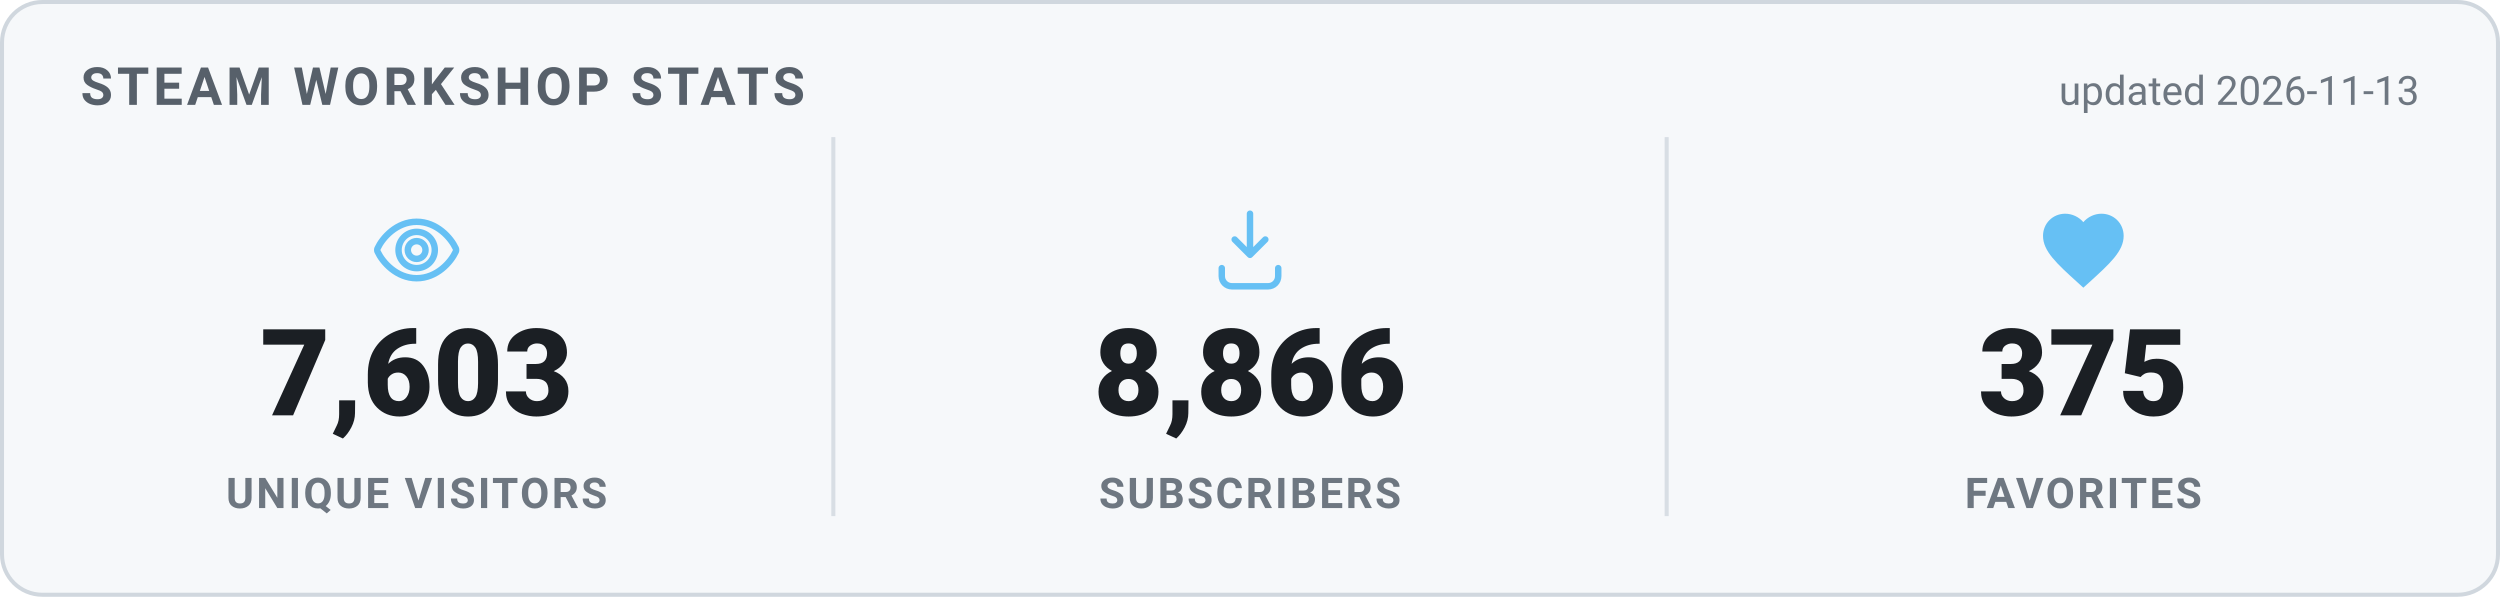
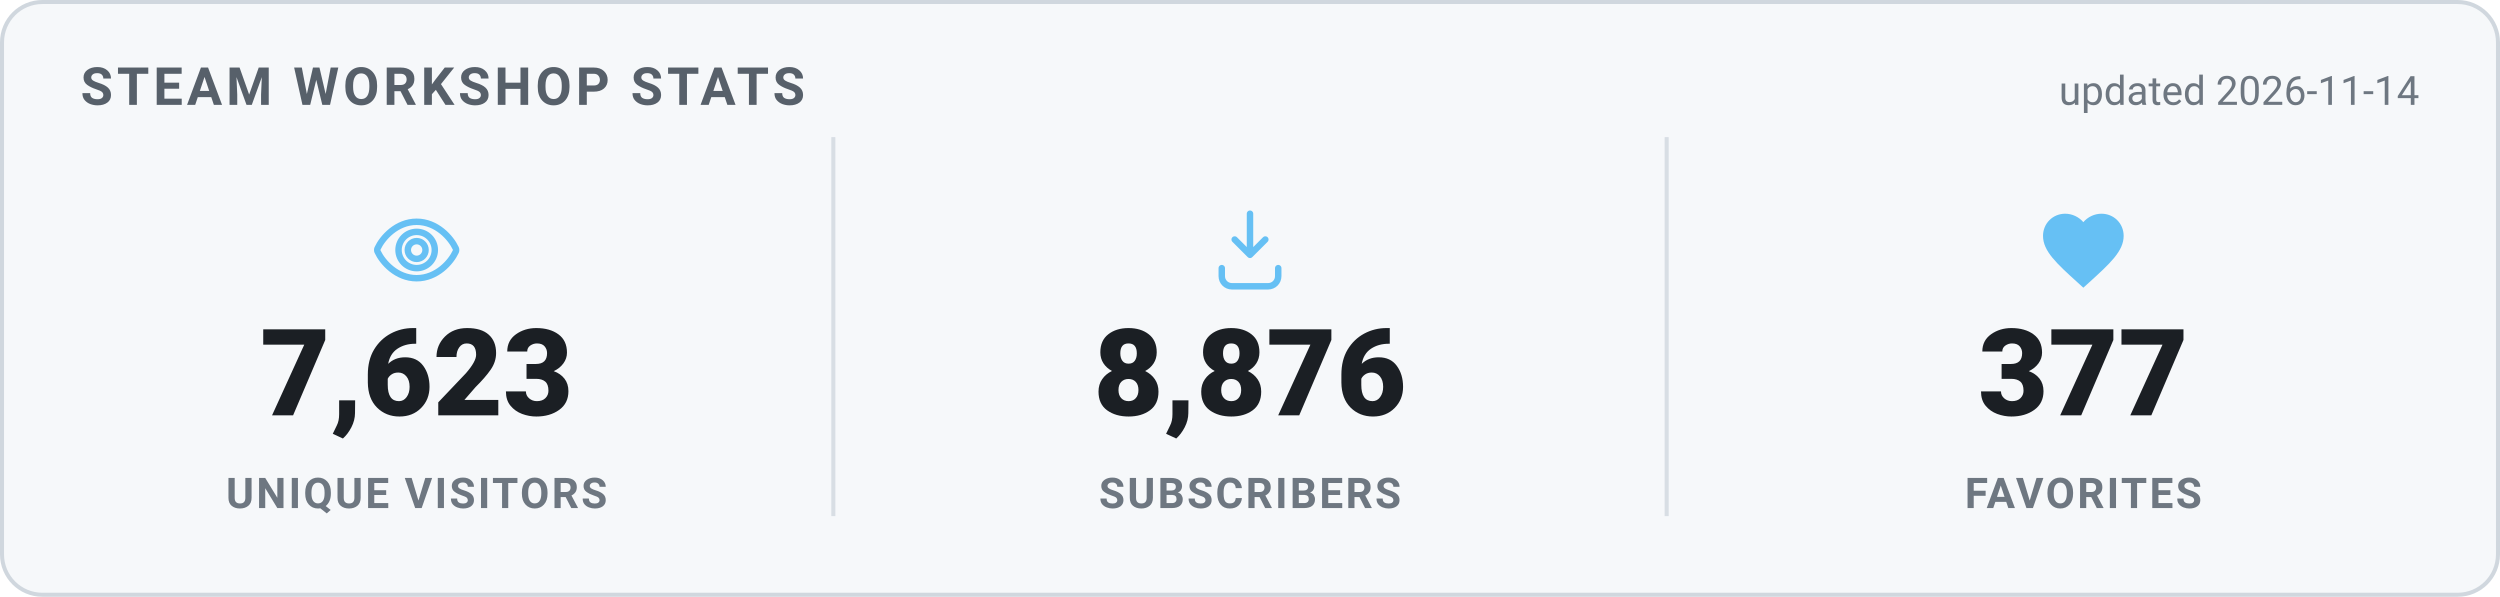
<svg xmlns="http://www.w3.org/2000/svg" width="620" height="148" viewBox="0 0 620 148" role="img" aria-label="Steam Workshop stats">
  <style>
    .card { fill: #f6f8fa; stroke: #d0d7de; }
    .heading { fill: #57606a; }
    .value { fill: #1b1f24; }
    .label { fill: #6e7781; }
    .divider { stroke: #d8dee4; }
    .updated { fill: #6e7781; }
    @media (prefers-color-scheme: dark) {
      .card { fill: #0d1420; stroke: #30485f; }
      .heading { fill: #66c0f4; }
      .value { fill: #e8f1f8; }
      .label { fill: #8f98a0; }
      .divider { stroke: #1f2f3f; }
      .updated { fill: #8f98a0; }
    }
    text { font-family: -apple-system, "Segoe UI", Roboto, Helvetica, Arial, sans-serif; }
    .heading { font-size: 13px; font-weight: 700; letter-spacing: 1px; }
    .value { font-size: 30px; font-weight: 800; }
    .label { font-size: 10.5px; font-weight: 600; letter-spacing: 0.6px; }
    .updated { font-size: 10px; }
  </style>
  <rect x="0.5" y="0.5" width="619" height="147" rx="10" class="card" stroke-width="1" />
  <text x="20" y="26" class="heading">STEAM WORKSHOP STATS</text>
-   <text x="600" y="26" text-anchor="end" class="updated">updated 2026-11-13</text>
+   <text x="600" y="26" text-anchor="end" class="updated">updated 2026-11-14</text>
  <g transform="translate(91.33333,50) scale(1)" fill="none" stroke="#66c0f4" stroke-width="1.6" stroke-linecap="round" stroke-linejoin="round">
    <path d="M12 5c-5 0-8.5 4-9.7 6.6a1 1 0 0 0 0 .8C3.5 15 7 19 12 19s8.5-4 9.7-6.6a1 1 0 0 0 0-.8C20.5 9 17 5 12 5Zm0 11.5a4.5 4.5 0 1 1 0-9 4.5 4.5 0 0 1 0 9Z" />
    <circle cx="12" cy="12" r="2.2" />
  </g>
-   <text x="103.333" y="103" text-anchor="middle" class="value">7,603</text>
+   <text x="103.333" y="103" text-anchor="middle" class="value">7,623</text>
  <text x="103.333" y="126" text-anchor="middle" class="label">UNIQUE VISITORS</text>
  <line x1="206.667" y1="34" x2="206.667" y2="128" class="divider" />
  <g transform="translate(298,50) scale(1)" fill="none" stroke="#66c0f4" stroke-width="1.6" stroke-linecap="round" stroke-linejoin="round">
    <path d="M12 3v10.2m0 0-3.8-3.8M12 13.2l3.8-3.8" />
    <path d="M5 16.5v2A2.5 2.5 0 0 0 7.5 21h9a2.5 2.5 0 0 0 2.5-2.5v-2" />
  </g>
-   <text x="310" y="103" text-anchor="middle" class="value">8,866</text>
+   <text x="310" y="103" text-anchor="middle" class="value">8,876</text>
  <text x="310" y="126" text-anchor="middle" class="label">SUBSCRIBERS</text>
  <line x1="413.333" y1="34" x2="413.333" y2="128" class="divider" />
  <g transform="translate(504.6667,50) scale(1)" fill="#66c0f4" stroke="none">
    <path d="M12 21.35l-1.45-1.32C5.4 15.36 2 12.28 2 8.5 2 5.42 4.42 3 7.5 3c1.74 0 3.41.81 4.5 2.09C13.09 3.81 14.76 3 16.5 3 19.58 3 22 5.42 22 8.5c0 3.78-3.4 6.86-8.55 11.54L12 21.35z" />
  </g>
-   <text x="516.667" y="103" text-anchor="middle" class="value">375</text>
+   <text x="516.667" y="103" text-anchor="middle" class="value">377</text>
  <text x="516.667" y="126" text-anchor="middle" class="label">FAVORITES</text>
</svg>
